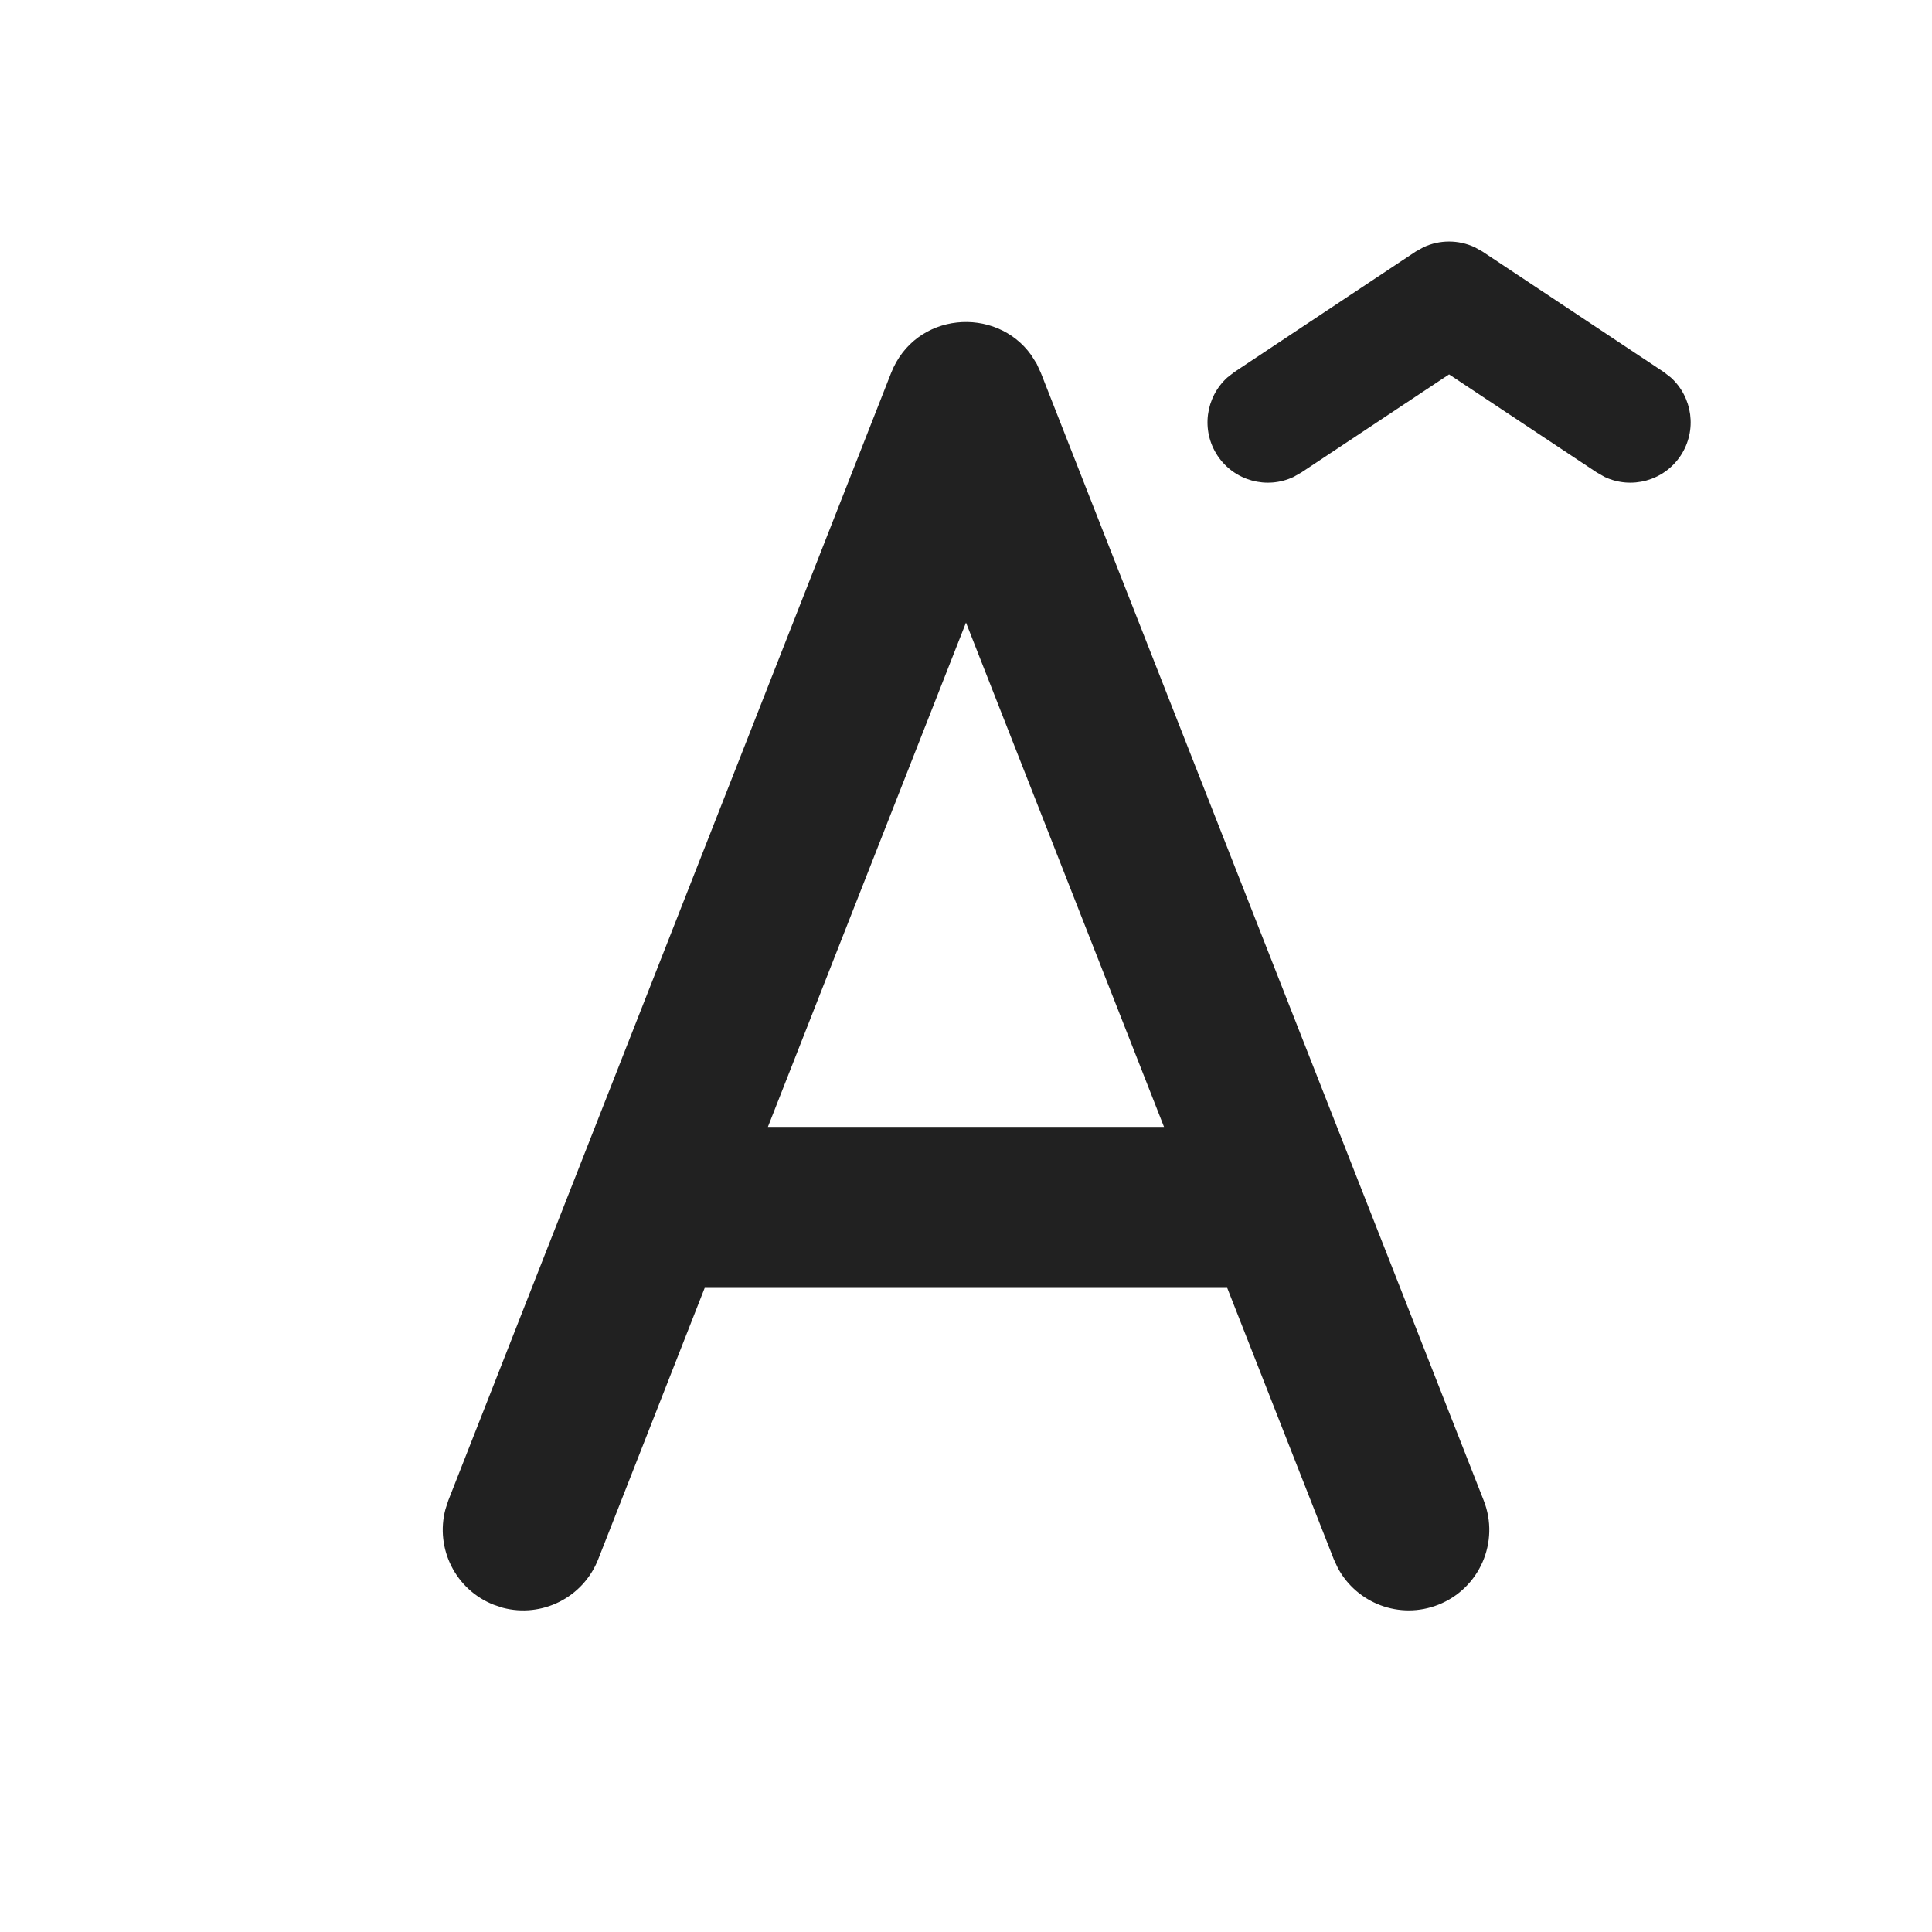
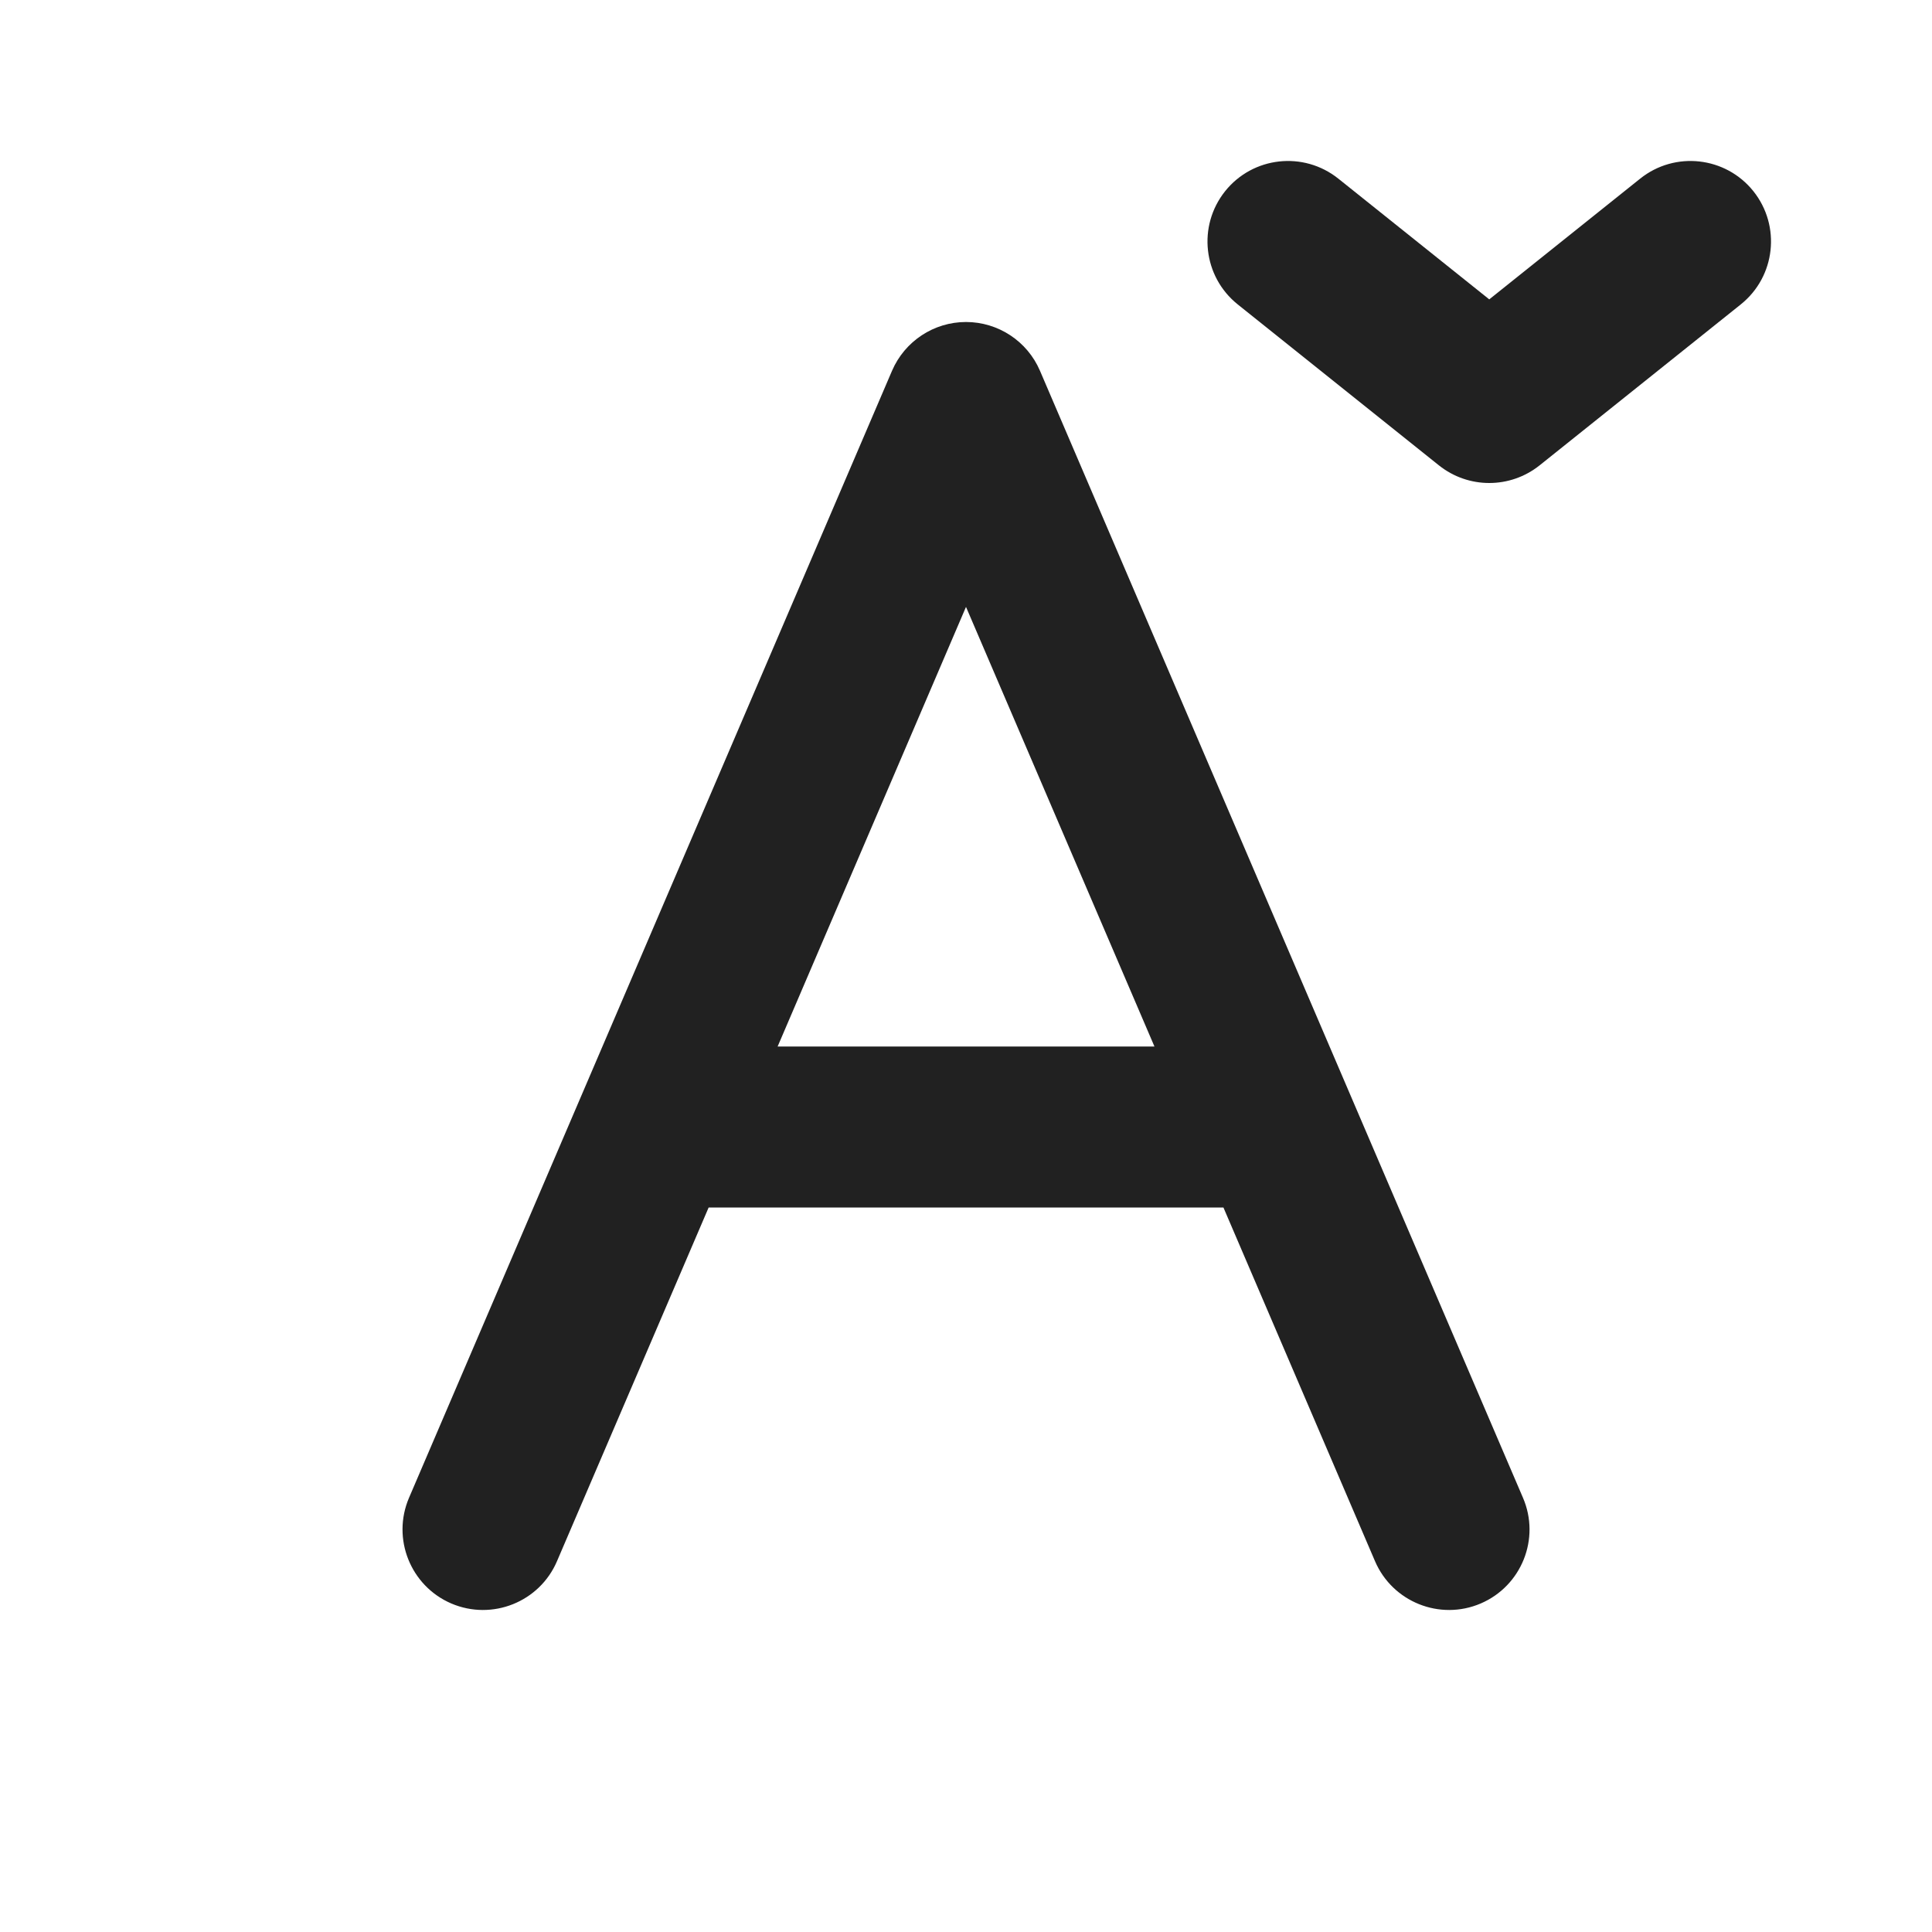
<svg xmlns="http://www.w3.org/2000/svg" width="24" height="24" viewBox="0 0 24 24" fill="none">
-   <path d="M12.81 4.411L12.878 4.519L12.931 4.635L18.431 18.639C18.633 19.153 18.38 19.733 17.866 19.935C17.388 20.123 16.854 19.918 16.618 19.476L16.569 19.37L15.245 15.999H8.754L7.431 19.37C7.243 19.848 6.73 20.1 6.245 19.972L6.134 19.935C5.657 19.748 5.405 19.234 5.533 18.75L5.569 18.639L11.069 4.635C11.369 3.871 12.373 3.797 12.81 4.411ZM12 7.734L9.539 13.999H14.46L12 7.734ZM17.683 3.071C17.884 2.977 18.117 2.977 18.319 3.071L18.416 3.125L20.667 4.621L20.755 4.689C21.026 4.934 21.085 5.347 20.877 5.661C20.668 5.975 20.265 6.081 19.934 5.925L19.837 5.87L18.001 4.651L16.165 5.87L16.068 5.925C15.737 6.081 15.334 5.975 15.125 5.661C14.917 5.347 14.976 4.934 15.247 4.689L15.335 4.621L17.586 3.125L17.683 3.071Z" fill="#212121" />
+   <path d="M15.219 2.375C15.564 1.944 16.193 1.874 16.625 2.219L18.5 3.719L20.375 2.219C20.806 1.874 21.436 1.944 21.781 2.375C22.126 2.807 22.056 3.436 21.625 3.781L19.125 5.781C18.759 6.073 18.241 6.073 17.875 5.781L15.375 3.781C14.944 3.436 14.874 2.807 15.219 2.375ZM12 4C12.4 4 12.762 4.239 12.919 4.606L18.919 18.606C19.137 19.113 18.902 19.701 18.394 19.919C17.887 20.136 17.299 19.901 17.081 19.394L15.198 15H8.803L6.919 19.394C6.702 19.901 6.114 20.136 5.606 19.919C5.099 19.701 4.864 19.113 5.081 18.606L11.081 4.606C11.239 4.239 11.6 4 12 4ZM9.66 13H14.341L12 7.539L9.66 13Z" fill="#212121" />
</svg>
